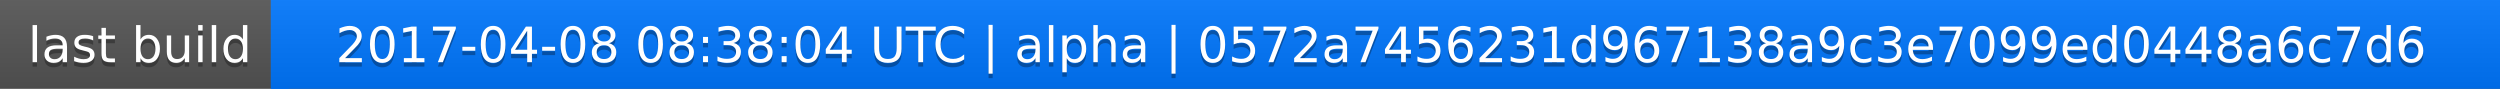
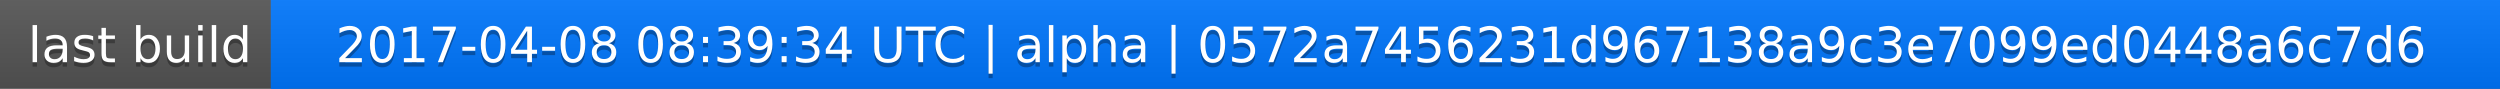
<svg xmlns="http://www.w3.org/2000/svg" width="563" height="20">
  <linearGradient id="a" x2="0" y2="100%">
    <stop offset="0" stop-color="#bbb" stop-opacity=".1" />
    <stop offset="1" stop-opacity=".1" />
  </linearGradient>
  <rect rx="0" width="563" height="20" fill="#555" />
  <rect rx="0" x="61" width="502" height="20" fill="#07f" />
  <path fill="#07f" d="M61 0h4v20h-4z" />
  <rect rx="0" width="563" height="20" fill="url(#a)" />
  <g fill="#fff" text-anchor="middle" font-family="DejaVu Sans,Verdana,Geneva,sans-serif" font-size="11">
    <text x="31.5" y="15" fill="#010101" fill-opacity=".3">last build</text>
    <text x="31.5" y="14">last build</text>
-     <text x="311" y="15" fill="#010101" fill-opacity=".3">2017-04-08 08:38:04 UTC | alpha | 0572a7456231d967138a9c3e7099ed0448a6c7d6</text>
-     <text x="311" y="14">2017-04-08 08:38:04 UTC | alpha | 0572a7456231d967138a9c3e7099ed0448a6c7d6</text>
+     <text x="311" y="15" fill="#010101" fill-opacity=".3">2017-04-08 08:39:34 UTC | alpha | 0572a7456231d967138a9c3e7099ed0448a6c7d6</text>
+     <text x="311" y="14">2017-04-08 08:39:34 UTC | alpha | 0572a7456231d967138a9c3e7099ed0448a6c7d6</text>
  </g>
</svg>
